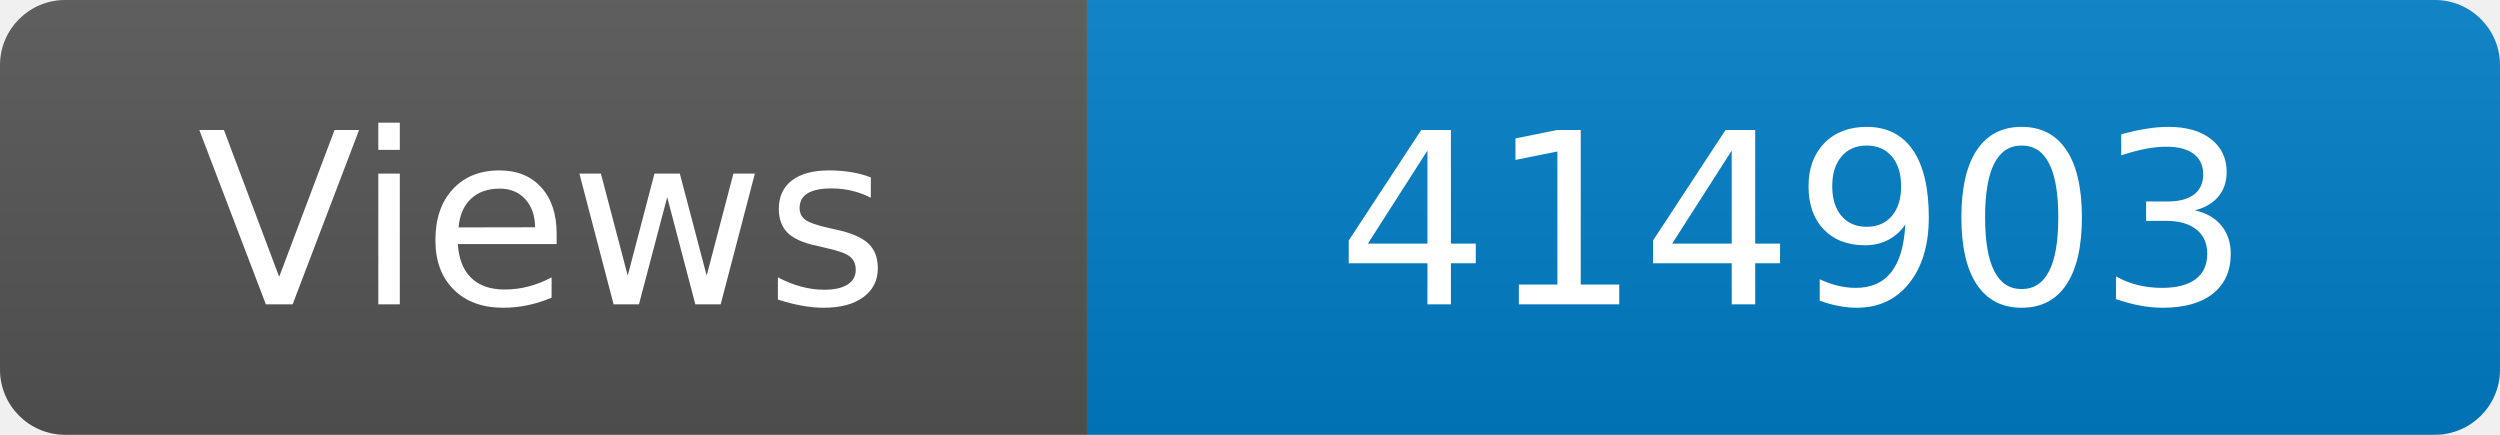
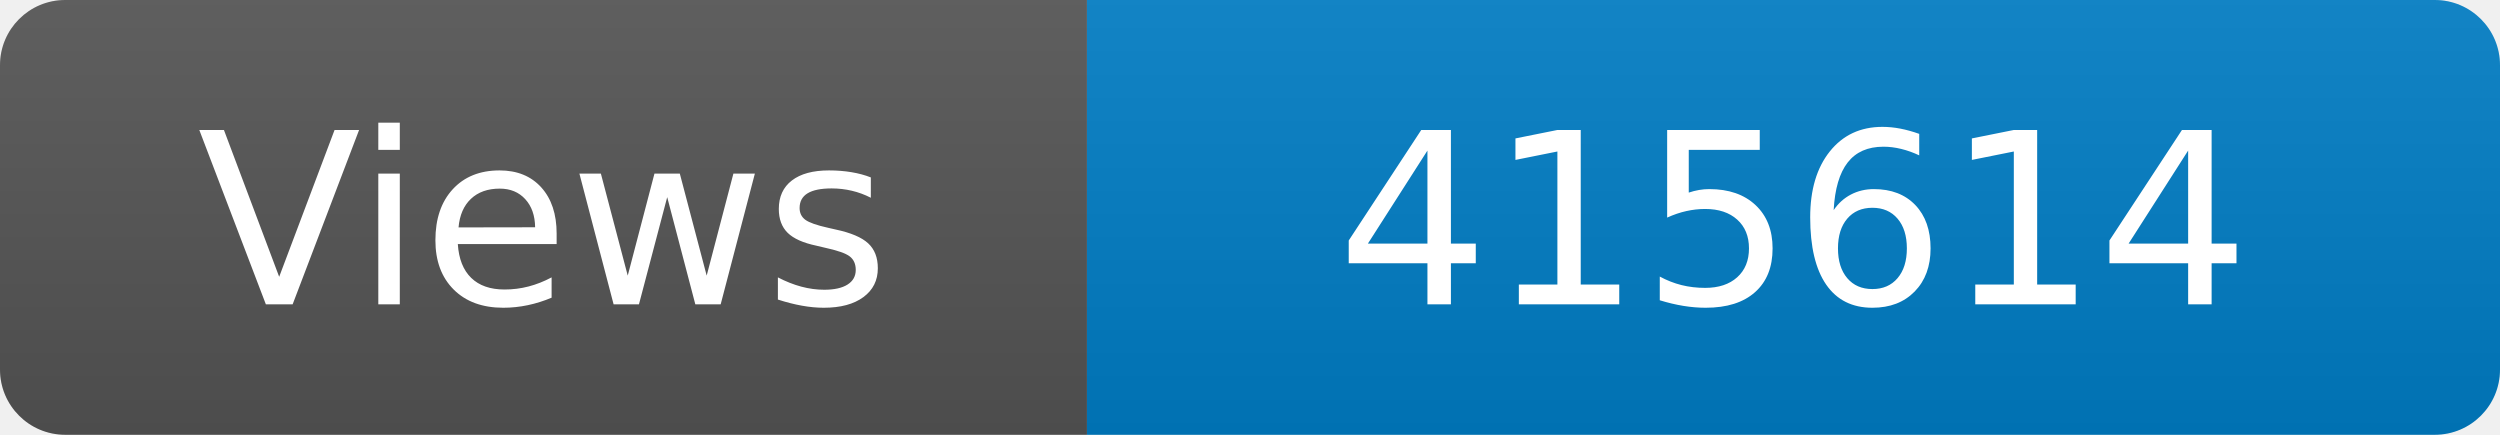
<svg xmlns="http://www.w3.org/2000/svg" width="115" height="20" role="img" aria-label="Maintained?: yes">
  <linearGradient id="s" x2="0" y2="100%">
    <stop offset="0" stop-color="#bbb" stop-opacity=".1" />
    <stop offset="1" stop-opacity=".1" />
  </linearGradient>
  <clipPath id="r">
    <rect width="115" height="20" rx="3" fill="#fff" />
  </clipPath>
  <g clip-path="url(#r)">
    <rect width="50" height="20" fill="#555" />
    <rect x="50" width="160" height="20" fill="#007ec6" />
    <rect width="115" height="20" fill="url(#s)" />
  </g>
  <g fill="#fff" text-anchor="middle" font-family="Verdana,Geneva,DejaVu Sans,sans-serif" font-size="110">
    <text x="250" y="140" transform="scale(.1)" fill="#fff">Views</text>
-     <text x="825" y="140" transform="scale(.1)" fill="#fff">414903</text>
+     <text x="825" y="140" transform="scale(.1)" fill="#fff">415614</text>
  </g>
</svg>
